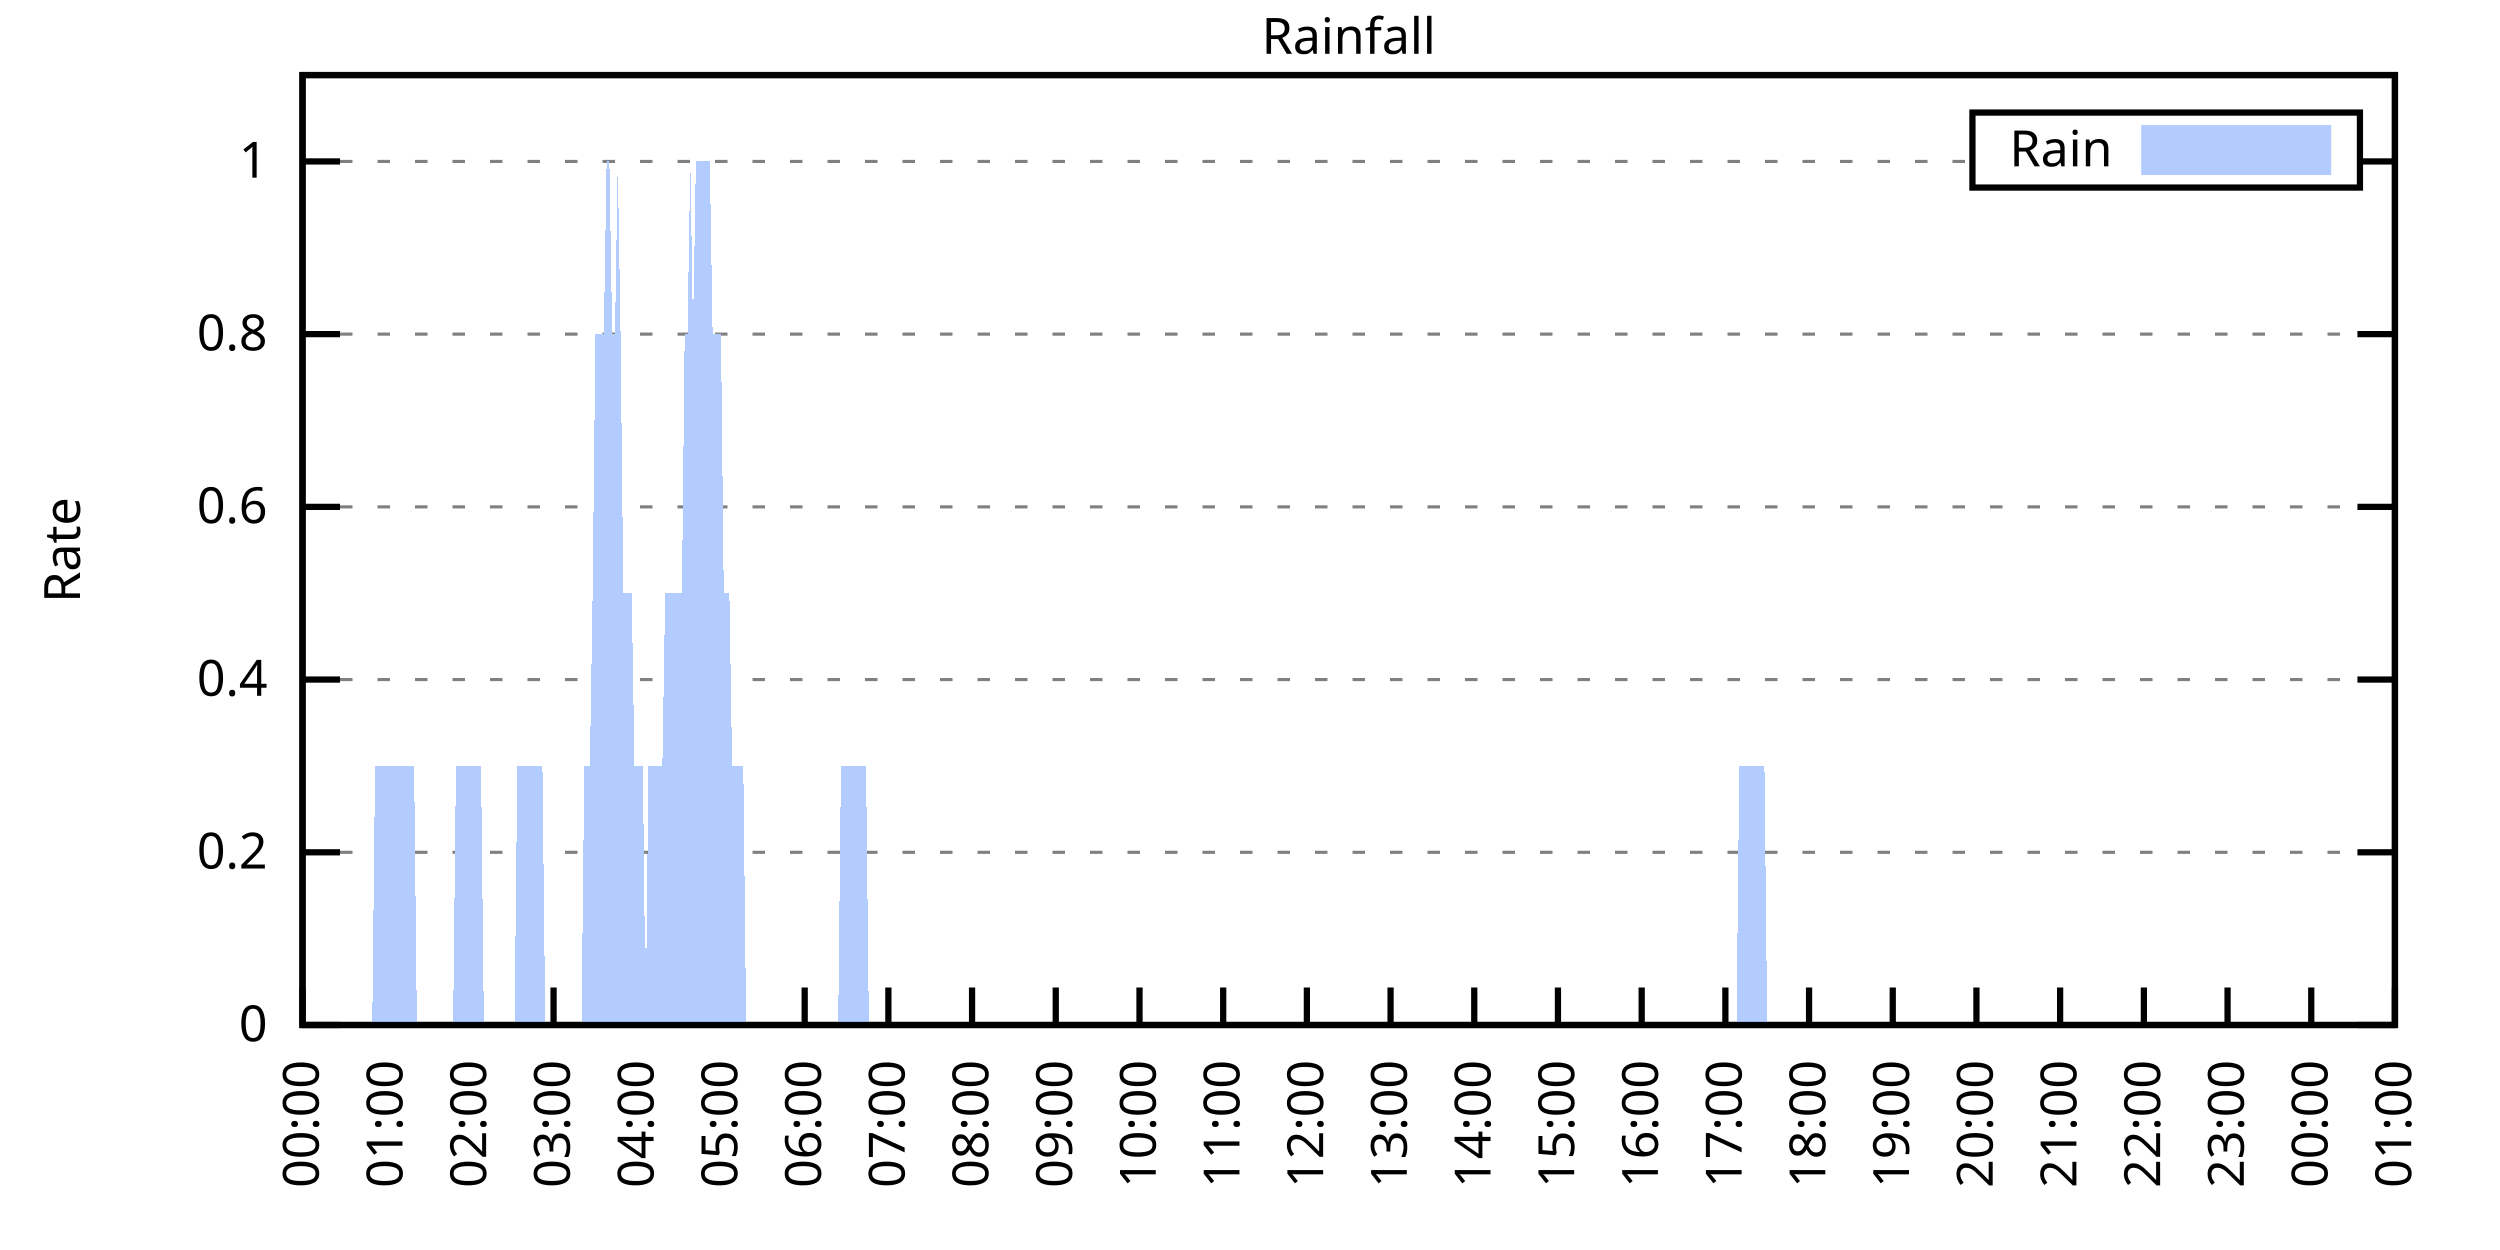
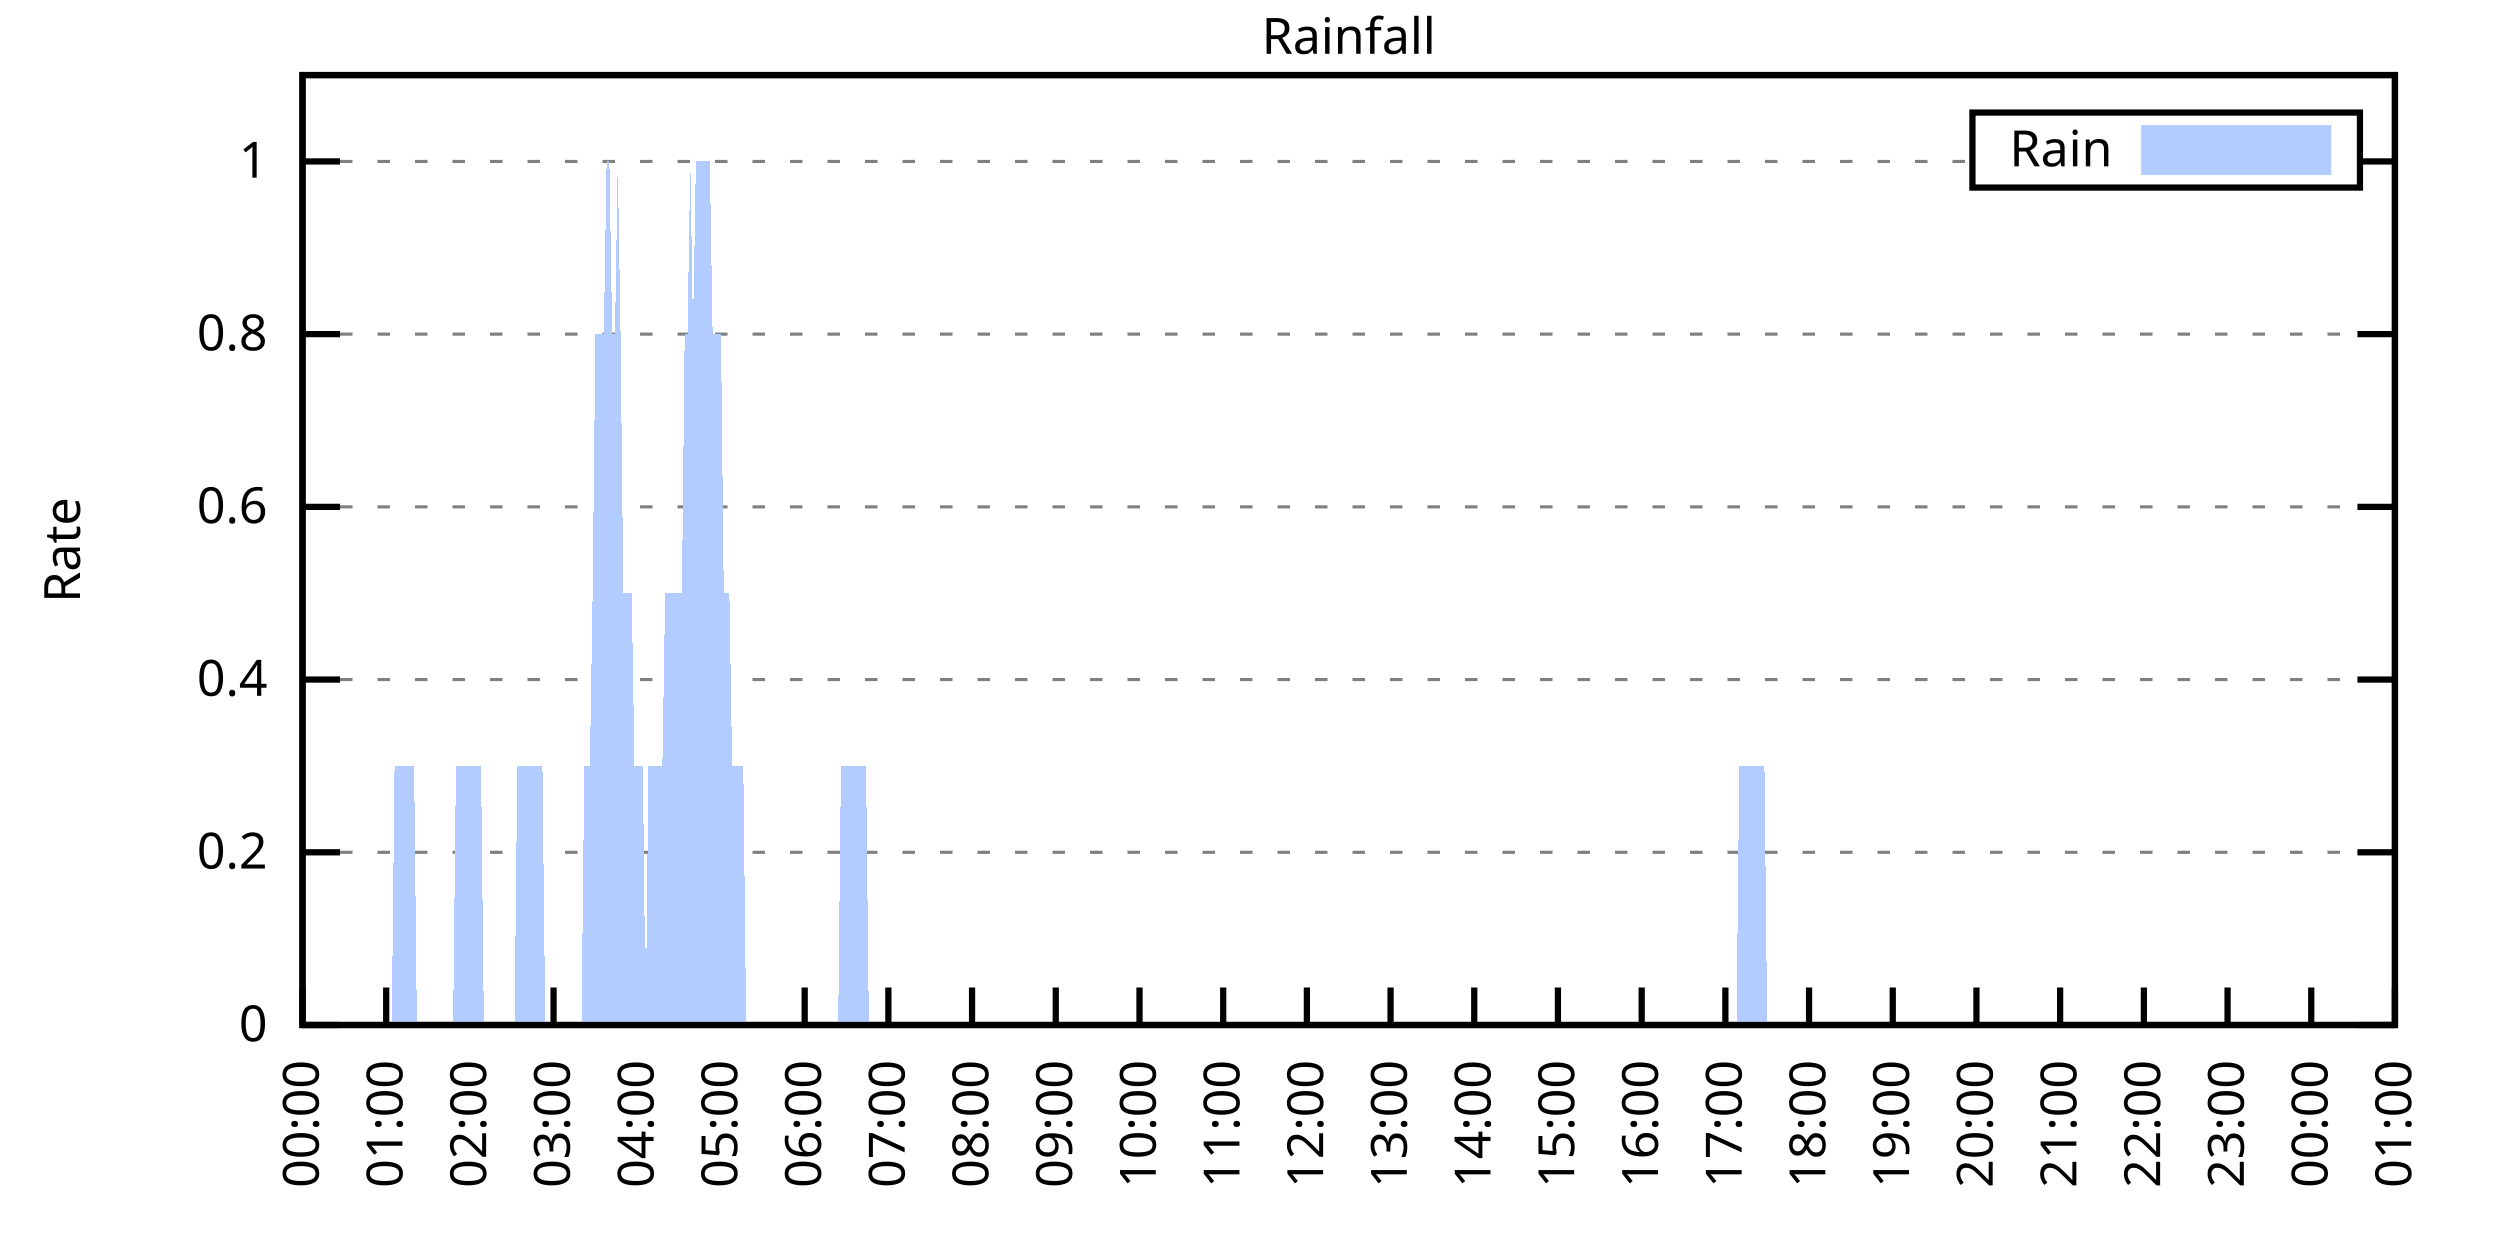
<svg xmlns="http://www.w3.org/2000/svg" xmlns:xlink="http://www.w3.org/1999/xlink" width="400" height="200" viewBox="0 0 400 200">
  <g id="gnuplot_canvas">
    <rect x="0" y="0" width="400" height="200" fill="none" />
    <defs>
      <circle id="gpDot" r="0.5" stroke-width="0.5" stroke="currentColor" />
      <path id="gpPt0" stroke-width="0.333" stroke="currentColor" d="M-1,0 h2 M0,-1 v2" />
      <path id="gpPt1" stroke-width="0.333" stroke="currentColor" d="M-1,-1 L1,1 M1,-1 L-1,1" />
      <path id="gpPt2" stroke-width="0.333" stroke="currentColor" d="M-1,0 L1,0 M0,-1 L0,1 M-1,-1 L1,1 M-1,1 L1,-1" />
      <rect id="gpPt3" stroke-width="0.333" stroke="currentColor" x="-1" y="-1" width="2" height="2" />
      <rect id="gpPt4" stroke-width="0.333" stroke="currentColor" fill="currentColor" x="-1" y="-1" width="2" height="2" />
      <circle id="gpPt5" stroke-width="0.333" stroke="currentColor" cx="0" cy="0" r="1" />
      <use xlink:href="#gpPt5" id="gpPt6" fill="currentColor" stroke="none" />
      <path id="gpPt7" stroke-width="0.333" stroke="currentColor" d="M0,-1.33 L-1.33,0.67 L1.33,0.67 z" />
      <use xlink:href="#gpPt7" id="gpPt8" fill="currentColor" stroke="none" />
      <use xlink:href="#gpPt7" id="gpPt9" stroke="currentColor" transform="rotate(180)" />
      <use xlink:href="#gpPt9" id="gpPt10" fill="currentColor" stroke="none" />
      <use xlink:href="#gpPt3" id="gpPt11" stroke="currentColor" transform="rotate(45)" />
      <use xlink:href="#gpPt11" id="gpPt12" fill="currentColor" stroke="none" />
      <path id="gpPt13" stroke-width="0.333" stroke="currentColor" d="M0,1.330 L1.265,0.411 L0.782,-1.067 L-0.782,-1.076 L-1.265,0.411 z" />
      <use xlink:href="#gpPt13" id="gpPt14" fill="currentColor" stroke="none" />
      <filter id="textbox" filterUnits="objectBoundingBox" x="0" y="0" height="1" width="1">
        <feFlood flood-color="white" flood-opacity="1" result="bgnd" />
        <feComposite in="SourceGraphic" in2="bgnd" operator="atop" />
      </filter>
      <filter id="greybox" filterUnits="objectBoundingBox" x="0" y="0" height="1" width="1">
        <feFlood flood-color="lightgrey" flood-opacity="1" result="grey" />
        <feComposite in="SourceGraphic" in2="grey" operator="atop" />
      </filter>
    </defs>
    <g fill="none" color="white" stroke="currentColor" stroke-width="1.00" stroke-linecap="butt" stroke-linejoin="miter">
</g>
    <g fill="none" color="black" stroke="currentColor" stroke-width="1.00" stroke-linecap="butt" stroke-linejoin="miter">
      <g stroke="none" shape-rendering="crispEdges">
        <polygon fill="rgb(255, 255, 255)" points="48.40,164.00 383.18,164.00 383.18,12.02 48.40,12.02 " />
      </g>
    </g>
    <g fill="none" color="black" stroke="currentColor" stroke-width="1.00" stroke-linecap="butt" stroke-linejoin="miter">
</g>
    <g fill="none" color="black" stroke="black" stroke-width="0.50" stroke-linecap="butt" stroke-linejoin="miter">
</g>
    <g fill="none" color="gray" stroke="currentColor" stroke-width="0.50" stroke-linecap="butt" stroke-linejoin="miter">
      <path stroke="gray" stroke-dasharray="2,4" class="gridline" d="M48.40,164.00 L383.19,164.00  " />
    </g>
    <g fill="none" color="gray" stroke="gray" stroke-width="1.00" stroke-linecap="butt" stroke-linejoin="miter">
</g>
    <g fill="none" color="black" stroke="currentColor" stroke-width="1.00" stroke-linecap="butt" stroke-linejoin="miter">
      <path stroke="black" d="M48.40,164.00 L54.40,164.00 M383.19,164.00 L377.19,164.00  " />
      <g transform="translate(42.80,166.60)" stroke="none" fill="black" font-family="Sans" font-size="8.00" text-anchor="end">
        <text>
          <tspan font-family="Sans"> 0</tspan>
        </text>
      </g>
    </g>
    <g fill="none" color="black" stroke="currentColor" stroke-width="1.00" stroke-linecap="butt" stroke-linejoin="miter">
</g>
    <g fill="none" color="black" stroke="black" stroke-width="0.50" stroke-linecap="butt" stroke-linejoin="miter">
</g>
    <g fill="none" color="gray" stroke="currentColor" stroke-width="0.50" stroke-linecap="butt" stroke-linejoin="miter">
      <path stroke="gray" stroke-dasharray="2,4" class="gridline" d="M48.40,136.37 L383.19,136.37  " />
    </g>
    <g fill="none" color="gray" stroke="gray" stroke-width="1.00" stroke-linecap="butt" stroke-linejoin="miter">
</g>
    <g fill="none" color="black" stroke="currentColor" stroke-width="1.00" stroke-linecap="butt" stroke-linejoin="miter">
      <path stroke="black" d="M48.40,136.37 L54.40,136.37 M383.19,136.37 L377.19,136.37  " />
      <g transform="translate(42.80,138.97)" stroke="none" fill="black" font-family="Sans" font-size="8.00" text-anchor="end">
        <text>
          <tspan font-family="Sans"> 0.2</tspan>
        </text>
      </g>
    </g>
    <g fill="none" color="black" stroke="currentColor" stroke-width="1.00" stroke-linecap="butt" stroke-linejoin="miter">
</g>
    <g fill="none" color="black" stroke="black" stroke-width="0.50" stroke-linecap="butt" stroke-linejoin="miter">
</g>
    <g fill="none" color="gray" stroke="currentColor" stroke-width="0.50" stroke-linecap="butt" stroke-linejoin="miter">
      <path stroke="gray" stroke-dasharray="2,4" class="gridline" d="M48.40,108.73 L383.19,108.73  " />
    </g>
    <g fill="none" color="gray" stroke="gray" stroke-width="1.00" stroke-linecap="butt" stroke-linejoin="miter">
</g>
    <g fill="none" color="black" stroke="currentColor" stroke-width="1.00" stroke-linecap="butt" stroke-linejoin="miter">
      <path stroke="black" d="M48.40,108.73 L54.40,108.73 M383.19,108.73 L377.19,108.73  " />
      <g transform="translate(42.80,111.33)" stroke="none" fill="black" font-family="Sans" font-size="8.00" text-anchor="end">
        <text>
          <tspan font-family="Sans"> 0.4</tspan>
        </text>
      </g>
    </g>
    <g fill="none" color="black" stroke="currentColor" stroke-width="1.00" stroke-linecap="butt" stroke-linejoin="miter">
</g>
    <g fill="none" color="black" stroke="black" stroke-width="0.50" stroke-linecap="butt" stroke-linejoin="miter">
</g>
    <g fill="none" color="gray" stroke="currentColor" stroke-width="0.50" stroke-linecap="butt" stroke-linejoin="miter">
      <path stroke="gray" stroke-dasharray="2,4" class="gridline" d="M48.40,81.10 L383.19,81.10  " />
    </g>
    <g fill="none" color="gray" stroke="gray" stroke-width="1.00" stroke-linecap="butt" stroke-linejoin="miter">
</g>
    <g fill="none" color="black" stroke="currentColor" stroke-width="1.00" stroke-linecap="butt" stroke-linejoin="miter">
      <path stroke="black" d="M48.40,81.10 L54.40,81.10 M383.19,81.10 L377.19,81.10  " />
      <g transform="translate(42.80,83.70)" stroke="none" fill="black" font-family="Sans" font-size="8.00" text-anchor="end">
        <text>
          <tspan font-family="Sans"> 0.6</tspan>
        </text>
      </g>
    </g>
    <g fill="none" color="black" stroke="currentColor" stroke-width="1.00" stroke-linecap="butt" stroke-linejoin="miter">
</g>
    <g fill="none" color="black" stroke="black" stroke-width="0.50" stroke-linecap="butt" stroke-linejoin="miter">
</g>
    <g fill="none" color="gray" stroke="currentColor" stroke-width="0.50" stroke-linecap="butt" stroke-linejoin="miter">
      <path stroke="gray" stroke-dasharray="2,4" class="gridline" d="M48.40,53.46 L383.19,53.46  " />
    </g>
    <g fill="none" color="gray" stroke="gray" stroke-width="1.00" stroke-linecap="butt" stroke-linejoin="miter">
</g>
    <g fill="none" color="black" stroke="currentColor" stroke-width="1.00" stroke-linecap="butt" stroke-linejoin="miter">
      <path stroke="black" d="M48.40,53.46 L54.40,53.46 M383.19,53.46 L377.19,53.46  " />
      <g transform="translate(42.80,56.06)" stroke="none" fill="black" font-family="Sans" font-size="8.00" text-anchor="end">
        <text>
          <tspan font-family="Sans"> 0.8</tspan>
        </text>
      </g>
    </g>
    <g fill="none" color="black" stroke="currentColor" stroke-width="1.00" stroke-linecap="butt" stroke-linejoin="miter">
</g>
    <g fill="none" color="black" stroke="black" stroke-width="0.50" stroke-linecap="butt" stroke-linejoin="miter">
</g>
    <g fill="none" color="gray" stroke="currentColor" stroke-width="0.50" stroke-linecap="butt" stroke-linejoin="miter">
      <path stroke="gray" stroke-dasharray="2,4" class="gridline" d="M48.40,25.83 L315.59,25.83 M377.59,25.83 L383.19,25.83  " />
    </g>
    <g fill="none" color="gray" stroke="gray" stroke-width="1.00" stroke-linecap="butt" stroke-linejoin="miter">
</g>
    <g fill="none" color="black" stroke="currentColor" stroke-width="1.00" stroke-linecap="butt" stroke-linejoin="miter">
      <path stroke="black" d="M48.40,25.83 L54.40,25.83 M383.19,25.83 L377.19,25.83  " />
      <g transform="translate(42.80,28.43)" stroke="none" fill="black" font-family="Sans" font-size="8.00" text-anchor="end">
        <text>
          <tspan font-family="Sans"> 1</tspan>
        </text>
      </g>
    </g>
    <g fill="none" color="black" stroke="currentColor" stroke-width="1.00" stroke-linecap="butt" stroke-linejoin="miter">
      <path stroke="black" d="M48.40,164.00 L48.40,158.00  " />
      <g transform="translate(51.00,169.60) rotate(270.00)" stroke="none" fill="black" font-family="Sans" font-size="8.00" text-anchor="end">
        <text>
          <tspan font-family="Sans">00:00</tspan>
        </text>
      </g>
    </g>
    <g fill="none" color="black" stroke="currentColor" stroke-width="1.00" stroke-linecap="butt" stroke-linejoin="miter">
      <path stroke="black" d="M61.79,164.00 L61.79,158.00  " />
      <g transform="translate(64.39,169.60) rotate(270.00)" stroke="none" fill="black" font-family="Sans" font-size="8.00" text-anchor="end">
        <text>
          <tspan font-family="Sans">01:00</tspan>
        </text>
      </g>
    </g>
    <g fill="none" color="black" stroke="currentColor" stroke-width="1.00" stroke-linecap="butt" stroke-linejoin="miter">
      <path stroke="black" d="M75.18,164.00 L75.18,158.00  " />
      <g transform="translate(77.78,169.60) rotate(270.00)" stroke="none" fill="black" font-family="Sans" font-size="8.00" text-anchor="end">
        <text>
          <tspan font-family="Sans">02:00</tspan>
        </text>
      </g>
    </g>
    <g fill="none" color="black" stroke="currentColor" stroke-width="1.00" stroke-linecap="butt" stroke-linejoin="miter">
      <path stroke="black" d="M88.57,164.00 L88.57,158.00  " />
      <g transform="translate(91.17,169.60) rotate(270.00)" stroke="none" fill="black" font-family="Sans" font-size="8.00" text-anchor="end">
        <text>
          <tspan font-family="Sans">03:00</tspan>
        </text>
      </g>
    </g>
    <g fill="none" color="black" stroke="currentColor" stroke-width="1.00" stroke-linecap="butt" stroke-linejoin="miter">
      <path stroke="black" d="M101.97,164.00 L101.97,158.00  " />
      <g transform="translate(104.57,169.60) rotate(270.00)" stroke="none" fill="black" font-family="Sans" font-size="8.00" text-anchor="end">
        <text>
          <tspan font-family="Sans">04:00</tspan>
        </text>
      </g>
    </g>
    <g fill="none" color="black" stroke="currentColor" stroke-width="1.00" stroke-linecap="butt" stroke-linejoin="miter">
      <path stroke="black" d="M115.36,164.00 L115.36,158.00  " />
      <g transform="translate(117.96,169.60) rotate(270.00)" stroke="none" fill="black" font-family="Sans" font-size="8.00" text-anchor="end">
        <text>
          <tspan font-family="Sans">05:00</tspan>
        </text>
      </g>
    </g>
    <g fill="none" color="black" stroke="currentColor" stroke-width="1.00" stroke-linecap="butt" stroke-linejoin="miter">
      <path stroke="black" d="M128.75,164.00 L128.75,158.00  " />
      <g transform="translate(131.35,169.60) rotate(270.00)" stroke="none" fill="black" font-family="Sans" font-size="8.00" text-anchor="end">
        <text>
          <tspan font-family="Sans">06:00</tspan>
        </text>
      </g>
    </g>
    <g fill="none" color="black" stroke="currentColor" stroke-width="1.00" stroke-linecap="butt" stroke-linejoin="miter">
      <path stroke="black" d="M142.14,164.00 L142.14,158.00  " />
      <g transform="translate(144.74,169.60) rotate(270.00)" stroke="none" fill="black" font-family="Sans" font-size="8.00" text-anchor="end">
        <text>
          <tspan font-family="Sans">07:00</tspan>
        </text>
      </g>
    </g>
    <g fill="none" color="black" stroke="currentColor" stroke-width="1.00" stroke-linecap="butt" stroke-linejoin="miter">
      <path stroke="black" d="M155.53,164.00 L155.53,158.00  " />
      <g transform="translate(158.13,169.60) rotate(270.00)" stroke="none" fill="black" font-family="Sans" font-size="8.00" text-anchor="end">
        <text>
          <tspan font-family="Sans">08:00</tspan>
        </text>
      </g>
    </g>
    <g fill="none" color="black" stroke="currentColor" stroke-width="1.00" stroke-linecap="butt" stroke-linejoin="miter">
      <path stroke="black" d="M168.92,164.00 L168.92,158.00  " />
      <g transform="translate(171.52,169.60) rotate(270.00)" stroke="none" fill="black" font-family="Sans" font-size="8.00" text-anchor="end">
        <text>
          <tspan font-family="Sans">09:00</tspan>
        </text>
      </g>
    </g>
    <g fill="none" color="black" stroke="currentColor" stroke-width="1.00" stroke-linecap="butt" stroke-linejoin="miter">
      <path stroke="black" d="M182.32,164.00 L182.32,158.00  " />
      <g transform="translate(184.92,169.60) rotate(270.00)" stroke="none" fill="black" font-family="Sans" font-size="8.00" text-anchor="end">
        <text>
          <tspan font-family="Sans">10:00</tspan>
        </text>
      </g>
    </g>
    <g fill="none" color="black" stroke="currentColor" stroke-width="1.00" stroke-linecap="butt" stroke-linejoin="miter">
      <path stroke="black" d="M195.71,164.00 L195.71,158.00  " />
      <g transform="translate(198.31,169.60) rotate(270.00)" stroke="none" fill="black" font-family="Sans" font-size="8.00" text-anchor="end">
        <text>
          <tspan font-family="Sans">11:00</tspan>
        </text>
      </g>
    </g>
    <g fill="none" color="black" stroke="currentColor" stroke-width="1.00" stroke-linecap="butt" stroke-linejoin="miter">
      <path stroke="black" d="M209.10,164.00 L209.10,158.00  " />
      <g transform="translate(211.70,169.60) rotate(270.00)" stroke="none" fill="black" font-family="Sans" font-size="8.00" text-anchor="end">
        <text>
          <tspan font-family="Sans">12:00</tspan>
        </text>
      </g>
    </g>
    <g fill="none" color="black" stroke="currentColor" stroke-width="1.00" stroke-linecap="butt" stroke-linejoin="miter">
      <path stroke="black" d="M222.49,164.00 L222.49,158.00  " />
      <g transform="translate(225.09,169.60) rotate(270.00)" stroke="none" fill="black" font-family="Sans" font-size="8.00" text-anchor="end">
        <text>
          <tspan font-family="Sans">13:00</tspan>
        </text>
      </g>
    </g>
    <g fill="none" color="black" stroke="currentColor" stroke-width="1.00" stroke-linecap="butt" stroke-linejoin="miter">
      <path stroke="black" d="M235.88,164.00 L235.88,158.00  " />
      <g transform="translate(238.48,169.60) rotate(270.00)" stroke="none" fill="black" font-family="Sans" font-size="8.00" text-anchor="end">
        <text>
          <tspan font-family="Sans">14:00</tspan>
        </text>
      </g>
    </g>
    <g fill="none" color="black" stroke="currentColor" stroke-width="1.00" stroke-linecap="butt" stroke-linejoin="miter">
      <path stroke="black" d="M249.27,164.00 L249.27,158.00  " />
      <g transform="translate(251.87,169.60) rotate(270.00)" stroke="none" fill="black" font-family="Sans" font-size="8.00" text-anchor="end">
        <text>
          <tspan font-family="Sans">15:00</tspan>
        </text>
      </g>
    </g>
    <g fill="none" color="black" stroke="currentColor" stroke-width="1.00" stroke-linecap="butt" stroke-linejoin="miter">
      <path stroke="black" d="M262.67,164.00 L262.67,158.00  " />
      <g transform="translate(265.27,169.60) rotate(270.00)" stroke="none" fill="black" font-family="Sans" font-size="8.00" text-anchor="end">
        <text>
          <tspan font-family="Sans">16:00</tspan>
        </text>
      </g>
    </g>
    <g fill="none" color="black" stroke="currentColor" stroke-width="1.00" stroke-linecap="butt" stroke-linejoin="miter">
      <path stroke="black" d="M276.06,164.00 L276.06,158.00  " />
      <g transform="translate(278.66,169.60) rotate(270.00)" stroke="none" fill="black" font-family="Sans" font-size="8.00" text-anchor="end">
        <text>
          <tspan font-family="Sans">17:00</tspan>
        </text>
      </g>
    </g>
    <g fill="none" color="black" stroke="currentColor" stroke-width="1.00" stroke-linecap="butt" stroke-linejoin="miter">
      <path stroke="black" d="M289.45,164.00 L289.45,158.00  " />
      <g transform="translate(292.05,169.60) rotate(270.00)" stroke="none" fill="black" font-family="Sans" font-size="8.00" text-anchor="end">
        <text>
          <tspan font-family="Sans">18:00</tspan>
        </text>
      </g>
    </g>
    <g fill="none" color="black" stroke="currentColor" stroke-width="1.00" stroke-linecap="butt" stroke-linejoin="miter">
      <path stroke="black" d="M302.84,164.00 L302.84,158.00  " />
      <g transform="translate(305.44,169.60) rotate(270.00)" stroke="none" fill="black" font-family="Sans" font-size="8.00" text-anchor="end">
        <text>
          <tspan font-family="Sans">19:00</tspan>
        </text>
      </g>
    </g>
    <g fill="none" color="black" stroke="currentColor" stroke-width="1.00" stroke-linecap="butt" stroke-linejoin="miter">
      <path stroke="black" d="M316.23,164.00 L316.23,158.00  " />
      <g transform="translate(318.83,169.60) rotate(270.00)" stroke="none" fill="black" font-family="Sans" font-size="8.00" text-anchor="end">
        <text>
          <tspan font-family="Sans">20:00</tspan>
        </text>
      </g>
    </g>
    <g fill="none" color="black" stroke="currentColor" stroke-width="1.00" stroke-linecap="butt" stroke-linejoin="miter">
      <path stroke="black" d="M329.62,164.00 L329.62,158.00  " />
      <g transform="translate(332.22,169.60) rotate(270.00)" stroke="none" fill="black" font-family="Sans" font-size="8.00" text-anchor="end">
        <text>
          <tspan font-family="Sans">21:00</tspan>
        </text>
      </g>
    </g>
    <g fill="none" color="black" stroke="currentColor" stroke-width="1.00" stroke-linecap="butt" stroke-linejoin="miter">
      <path stroke="black" d="M343.02,164.00 L343.02,158.00  " />
      <g transform="translate(345.62,169.60) rotate(270.00)" stroke="none" fill="black" font-family="Sans" font-size="8.00" text-anchor="end">
        <text>
          <tspan font-family="Sans">22:00</tspan>
        </text>
      </g>
    </g>
    <g fill="none" color="black" stroke="currentColor" stroke-width="1.00" stroke-linecap="butt" stroke-linejoin="miter">
      <path stroke="black" d="M356.41,164.00 L356.41,158.00  " />
      <g transform="translate(359.01,169.60) rotate(270.00)" stroke="none" fill="black" font-family="Sans" font-size="8.00" text-anchor="end">
        <text>
          <tspan font-family="Sans">23:00</tspan>
        </text>
      </g>
    </g>
    <g fill="none" color="black" stroke="currentColor" stroke-width="1.00" stroke-linecap="butt" stroke-linejoin="miter">
      <path stroke="black" d="M369.80,164.00 L369.80,158.00  " />
      <g transform="translate(372.40,169.60) rotate(270.00)" stroke="none" fill="black" font-family="Sans" font-size="8.00" text-anchor="end">
        <text>
          <tspan font-family="Sans">00:00</tspan>
        </text>
      </g>
    </g>
    <g fill="none" color="black" stroke="currentColor" stroke-width="1.00" stroke-linecap="butt" stroke-linejoin="miter">
      <path stroke="black" d="M383.19,164.00 L383.19,158.00  " />
      <g transform="translate(385.79,169.60) rotate(270.00)" stroke="none" fill="black" font-family="Sans" font-size="8.00" text-anchor="end">
        <text>
          <tspan font-family="Sans">01:00</tspan>
        </text>
      </g>
    </g>
    <g fill="none" color="black" stroke="currentColor" stroke-width="1.00" stroke-linecap="butt" stroke-linejoin="miter">
</g>
    <g fill="none" color="black" stroke="currentColor" stroke-width="1.00" stroke-linecap="butt" stroke-linejoin="miter">
      <path stroke="black" d="M48.40,12.01 L48.40,164.00 L383.19,164.00 L383.19,12.01 L48.40,12.01 Z  " />
    </g>
    <g fill="none" color="black" stroke="currentColor" stroke-width="1.00" stroke-linecap="butt" stroke-linejoin="miter">
</g>
    <g fill="none" color="black" stroke="currentColor" stroke-width="1.00" stroke-linecap="butt" stroke-linejoin="miter">
      <path stroke="black" d="M315.59,30.01 L315.59,18.01 L377.59,18.01 L377.59,30.01 L315.59,30.01 Z  " />
    </g>
    <g id="Rainfall_plot_1">
      <g fill="none" color="white" stroke="black" stroke-width="2.00" stroke-linecap="butt" stroke-linejoin="miter">
</g>
      <g fill="none" color="black" stroke="currentColor" stroke-width="2.00" stroke-linecap="butt" stroke-linejoin="miter">
        <g transform="translate(337.99,26.61)" stroke="none" fill="black" font-family="Sans" font-size="8.00" text-anchor="end">
          <text>
            <tspan font-family="Sans">Rain</tspan>
          </text>
        </g>
      </g>
      <g fill="none" color="black" stroke="currentColor" stroke-width="2.00" stroke-linecap="butt" stroke-linejoin="miter">
        <g stroke="none" shape-rendering="crispEdges">
          <polygon fill="rgb(178, 204, 255)" points="343.59,27.01 371.99,27.01 371.99,21.01 343.59,21.01 " />
        </g>
        <path stroke="rgb(178, 204, 255)" d="M343.59,27.01 L371.99,27.01 L371.99,21.01 L343.59,21.01 L343.59,27.01 Z  " />
      </g>
      <g fill="none" color="black" stroke="currentColor" stroke-width="2.00" stroke-linecap="butt" stroke-linejoin="miter">
        <g stroke="none" shape-rendering="crispEdges">
-           <polygon fill="rgb(178, 204, 255)" points="55.54,164.00 55.99,164.00 56.43,164.00 56.88,164.00 57.33,164.00 57.77,164.00 58.22,164.00 58.67,164.00 59.11,164.00 59.56,164.00 60.01,122.55 60.45,122.55 60.90,122.55 61.35,122.55 61.79,122.55 62.24,122.55 62.68,122.55 63.13,122.55 63.58,122.55 64.02,122.55 64.47,122.55 64.92,122.55 65.36,122.55 65.81,122.55 66.26,122.55 66.70,164.00 67.15,164.00 67.59,164.00 68.04,164.00 68.49,164.00 68.93,164.00 69.38,164.00 69.83,164.00 70.27,164.00 70.72,164.00 71.17,164.00 71.61,164.00 72.06,164.00 72.50,164.00 72.95,122.55 73.40,122.55 73.84,122.55 74.29,122.55 74.74,122.55 75.18,122.55 75.63,122.55 76.08,122.55 76.52,122.55 76.97,122.55 77.42,164.00 77.86,164.00 78.31,164.00 78.75,164.00 79.20,164.00 79.65,164.00 80.09,164.00 80.54,164.00 80.99,164.00 81.43,164.00 81.88,164.00 82.33,164.00 82.77,122.55 83.22,122.55 83.66,122.55 84.11,122.55 84.56,122.55 85.00,122.55 85.45,122.55 85.90,122.55 86.34,122.55 86.79,122.55 87.24,164.00 87.68,164.00 88.13,164.00 88.57,164.00 89.02,164.00 89.47,164.00 89.91,164.00 90.36,164.00 90.81,164.00 91.25,164.00 91.70,164.00 92.15,164.00 92.59,164.00 93.04,164.00 93.49,122.55 93.93,122.55 94.38,122.55 94.82,94.91 95.27,53.46 95.72,53.46 96.16,53.46 96.61,53.46 97.06,25.83 97.50,25.83 97.95,53.46 98.40,53.46 98.84,25.83 99.29,53.46 99.73,94.91 100.18,94.91 100.63,94.91 101.07,94.91 101.52,122.55 101.97,122.55 102.41,122.55 102.86,122.55 103.31,164.00 103.75,122.55 104.20,122.55 104.64,122.55 105.09,122.55 105.54,122.55 105.98,122.55 106.43,94.91 106.88,94.91 107.32,94.91 107.77,94.91 108.22,94.91 108.66,94.91 109.11,94.91 109.55,53.46 110.00,53.46 110.45,25.83 110.89,53.46 111.34,25.83 111.79,25.83 112.23,25.83 112.68,25.83 113.13,25.83 113.57,25.83 114.02,53.46 114.47,53.46 114.91,53.46 115.36,53.46 115.80,94.91 116.25,94.91 116.70,94.91 117.14,122.55 117.59,122.55 118.04,122.55 118.48,122.55 118.93,122.55 119.38,164.00 119.82,164.00 120.27,164.00 120.71,164.00 121.16,164.00 121.61,164.00 122.05,164.00 122.50,164.00 122.95,164.00 123.39,164.00 123.84,164.00 124.29,164.00 124.73,164.00 125.18,164.00 125.62,164.00 126.07,164.00 126.52,164.00 126.96,164.00 127.41,164.00 127.86,164.00 128.30,164.00 128.75,164.00 129.20,164.00 129.64,164.00 130.09,164.00 130.54,164.00 130.98,164.00 131.43,164.00 131.87,164.00 132.32,164.00 132.77,164.00 133.21,164.00 133.66,164.00 134.11,164.00 134.55,122.55 135.00,122.55 135.45,122.55 135.89,122.55 136.34,122.55 136.78,122.55 137.23,122.55 137.68,122.55 138.12,122.55 138.57,122.55 139.02,164.00 139.46,164.00 139.91,164.00 140.36,164.00 140.80,164.00 141.25,164.00 141.69,164.00 142.14,164.00 142.59,164.00 143.03,164.00 143.48,164.00 143.93,164.00 144.37,164.00 144.82,164.00 145.27,164.00 145.71,164.00 146.16,164.00 146.61,164.00 147.05,164.00 147.50,164.00 147.94,164.00 148.39,164.00 148.84,164.00 149.28,164.00 149.73,164.00 150.18,164.00 150.62,164.00 151.07,164.00 151.52,164.00 151.96,164.00 152.41,164.00 152.85,164.00 153.30,164.00 153.75,164.00 154.19,164.00 154.64,164.00 155.09,164.00 155.53,164.00 155.98,164.00 156.43,164.00 156.87,164.00 157.32,164.00 157.76,164.00 158.21,164.00 158.66,164.00 159.10,164.00 159.55,164.00 160.00,164.00 160.44,164.00 160.89,164.00 161.34,164.00 161.78,164.00 162.23,164.00 162.67,164.00 163.12,164.00 163.57,164.00 164.01,164.00 164.46,164.00 164.91,164.00 165.35,164.00 165.80,164.00 166.25,164.00 166.69,164.00 167.14,164.00 167.59,164.00 168.03,164.00 168.48,164.00 168.92,164.00 169.37,164.00 169.82,164.00 170.26,164.00 170.71,164.00 171.16,164.00 171.60,164.00 172.05,164.00 172.50,164.00 172.94,164.00 173.39,164.00 173.83,164.00 174.28,164.00 174.73,164.00 175.17,164.00 175.62,164.00 176.07,164.00 176.51,164.00 176.96,164.00 177.41,164.00 177.85,164.00 178.30,164.00 178.74,164.00 179.19,164.00 179.64,164.00 180.08,164.00 180.53,164.00 180.98,164.00 181.42,164.00 181.87,164.00 182.32,164.00 182.76,164.00 183.21,164.00 183.66,164.00 184.10,164.00 184.55,164.00 184.99,164.00 185.44,164.00 185.89,164.00 186.33,164.00 186.78,164.00 187.23,164.00 187.67,164.00 188.12,164.00 188.57,164.00 189.01,164.00 189.46,164.00 189.90,164.00 190.35,164.00 190.80,164.00 191.24,164.00 191.69,164.00 192.14,164.00 192.58,164.00 193.03,164.00 193.48,164.00 193.92,164.00 194.37,164.00 194.81,164.00 195.26,164.00 195.71,164.00 196.15,164.00 196.60,164.00 197.05,164.00 197.49,164.00 197.94,164.00 198.39,164.00 198.83,164.00 199.28,164.00 199.73,164.00 200.17,164.00 200.62,164.00 201.06,164.00 201.51,164.00 201.96,164.00 202.40,164.00 202.85,164.00 203.30,164.00 203.74,164.00 204.19,164.00 204.64,164.00 205.08,164.00 205.53,164.00 205.97,164.00 206.42,164.00 206.87,164.00 207.31,164.00 207.76,164.00 208.21,164.00 208.65,164.00 209.10,164.00 209.55,164.00 209.99,164.00 210.44,164.00 210.88,164.00 211.33,164.00 211.78,164.00 212.22,164.00 212.67,164.00 213.12,164.00 213.56,164.00 214.01,164.00 214.46,164.00 214.90,164.00 215.35,164.00 215.80,164.00 216.24,164.00 216.69,164.00 217.13,164.00 217.58,164.00 218.03,164.00 218.47,164.00 218.92,164.00 219.37,164.00 219.81,164.00 220.26,164.00 220.71,164.00 221.15,164.00 221.60,164.00 222.04,164.00 222.49,164.00 222.94,164.00 223.38,164.00 223.83,164.00 224.28,164.00 224.72,164.00 225.17,164.00 225.62,164.00 226.06,164.00 226.51,164.00 226.95,164.00 227.40,164.00 227.85,164.00 228.29,164.00 228.74,164.00 229.19,164.00 229.63,164.00 230.08,164.00 230.53,164.00 230.97,164.00 231.42,164.00 231.86,164.00 232.31,164.00 232.76,164.00 233.20,164.00 233.65,164.00 234.10,164.00 234.54,164.00 234.99,164.00 235.44,164.00 235.88,164.00 236.33,164.00 236.78,164.00 237.22,164.00 237.67,164.00 238.11,164.00 238.56,164.00 239.01,164.00 239.45,164.00 239.90,164.00 240.35,164.00 240.79,164.00 241.24,164.00 241.69,164.00 242.13,164.00 242.58,164.00 243.02,164.00 243.47,164.00 243.92,164.00 244.36,164.00 244.81,164.00 245.26,164.00 245.70,164.00 246.15,164.00 246.60,164.00 247.04,164.00 247.49,164.00 247.93,164.00 248.38,164.00 248.83,164.00 249.27,164.00 249.72,164.00 250.17,164.00 250.61,164.00 251.06,164.00 251.51,164.00 251.95,164.00 252.40,164.00 252.85,164.00 253.29,164.00 253.74,164.00 254.18,164.00 254.63,164.00 255.08,164.00 255.52,164.00 255.97,164.00 256.42,164.00 256.86,164.00 257.31,164.00 257.76,164.00 258.20,164.00 258.65,164.00 259.09,164.00 259.54,164.00 259.99,164.00 260.43,164.00 260.88,164.00 261.33,164.00 261.77,164.00 262.22,164.00 262.67,164.00 263.11,164.00 263.56,164.00 264.00,164.00 264.45,164.00 264.90,164.00 265.34,164.00 265.79,164.00 266.24,164.00 266.68,164.00 267.13,164.00 267.58,164.00 268.02,164.00 268.47,164.00 268.92,164.00 269.36,164.00 269.81,164.00 270.25,164.00 270.70,164.00 271.15,164.00 271.59,164.00 272.04,164.00 272.49,164.00 272.93,164.00 273.38,164.00 273.83,164.00 274.27,164.00 274.72,164.00 275.16,164.00 275.61,164.00 276.06,164.00 276.50,164.00 276.95,164.00 277.40,164.00 277.84,164.00 278.29,122.55 278.74,122.55 279.18,122.55 279.63,122.55 280.07,122.55 280.52,122.55 280.97,122.55 281.41,122.55 281.86,122.55 282.31,122.55 282.75,164.00 283.20,164.00 283.65,164.00 284.09,164.00 284.54,164.00 284.98,164.00 285.43,164.00 285.88,164.00 286.32,164.00 286.77,164.00 287.22,164.00 287.66,164.00 288.11,164.00 288.56,164.00 289.00,164.00 289.45,164.00 289.90,164.00 290.34,164.00 290.79,164.00 291.23,164.00 291.68,164.00 292.13,164.00 292.57,164.00 293.02,164.00 293.47,164.00 293.91,164.00 294.36,164.00 294.81,164.00 295.25,164.00 295.70,164.00 296.14,164.00 296.59,164.00 297.04,164.00 297.48,164.00 297.93,164.00 298.38,164.00 298.82,164.00 299.27,164.00 299.72,164.00 300.16,164.00 300.61,164.00 301.05,164.00 301.50,164.00 301.95,164.00 302.39,164.00 302.84,164.00 303.29,164.00 303.73,164.00 304.18,164.00 304.63,164.00 305.07,164.00 305.52,164.00 305.97,164.00 306.41,164.00 306.86,164.00 307.30,164.00 307.75,164.00 308.20,164.00 308.64,164.00 309.09,164.00 309.54,164.00 309.98,164.00 310.43,164.00 310.88,164.00 311.32,164.00 311.77,164.00 312.21,164.00 312.66,164.00 313.11,164.00 313.55,164.00 314.00,164.00 314.45,164.00 314.89,164.00 315.34,164.00 315.79,164.00 316.23,164.00 316.68,164.00 317.12,164.00 317.57,164.00 318.02,164.00 318.46,164.00 318.91,164.00 319.36,164.00 319.80,164.00 320.25,164.00 320.70,164.00 321.14,164.00 321.59,164.00 322.04,164.00 322.48,164.00 322.93,164.00 323.37,164.00 323.82,164.00 324.27,164.00 324.71,164.00 325.16,164.00 325.61,164.00 326.05,164.00 326.50,164.00 326.95,164.00 327.39,164.00 327.84,164.00 328.28,164.00 328.73,164.00 329.18,164.00 329.62,164.00 330.07,164.00 330.52,164.00 330.96,164.00 331.41,164.00 331.86,164.00 332.30,164.00 332.75,164.00 333.19,164.00 333.64,164.00 334.09,164.00 334.53,164.00 334.98,164.00 335.43,164.00 335.87,164.00 336.32,164.00 336.77,164.00 337.21,164.00 337.66,164.00 338.10,164.00 338.55,164.00 339.00,164.00 339.44,164.00 339.89,164.00 340.34,164.00 340.78,164.00 341.23,164.00 341.68,164.00 342.12,164.00 342.57,164.00 343.02,164.00 343.46,164.00 343.91,164.00 344.35,164.00 344.80,164.00 345.25,164.00 345.69,164.00 346.14,164.00 346.59,164.00 347.03,164.00 347.48,164.00 347.93,164.00 348.37,164.00 348.82,164.00 349.26,164.00 349.71,164.00 350.16,164.00 350.60,164.00 351.05,164.00 351.50,164.00 351.94,164.00 352.39,164.00 352.84,164.00 353.28,164.00 353.73,164.00 354.17,164.00 354.62,164.00 355.07,164.00 355.51,164.00 355.96,164.00 356.41,164.00 356.85,164.00 357.30,164.00 357.75,164.00 358.19,164.00 358.64,164.00 359.09,164.00 359.53,164.00 359.98,164.00 360.42,164.00 360.87,164.00 361.32,164.00 361.76,164.00 362.21,164.00 362.66,164.00 363.10,164.00 363.55,164.00 364.00,164.00 364.44,164.00 364.89,164.00 365.33,164.00 365.78,164.00 366.23,164.00 366.67,164.00 367.12,164.00 367.57,164.00 368.01,164.00 368.46,164.00 368.91,164.00 369.35,164.00 369.80,164.00 370.24,164.00 370.69,164.00 371.14,164.00 371.58,164.00 372.03,164.00 372.48,164.00 372.92,164.00 373.37,164.00 373.82,164.00 374.26,164.00 374.71,164.00 375.16,164.00 375.60,164.00 376.05,164.00 376.49,164.00 376.49,164.00 55.54,164.00 " />
+           <polygon fill="rgb(178, 204, 255)" points="58.67,164.00 59.11,164.00 59.56,164.00 60.01,164.00 60.45,164.00 60.90,164.00 61.35,164.00 61.79,164.00 62.24,164.00 62.68,164.00 63.13,122.55 63.58,122.55 64.02,122.55 64.47,122.55 64.92,122.55 65.36,122.55 65.81,122.55 66.26,122.55 66.70,164.00 67.15,164.00 67.59,164.00 68.04,164.00 68.49,164.00 68.93,164.00 69.38,164.00 69.83,164.00 70.27,164.00 70.72,164.00 71.17,164.00 71.61,164.00 72.06,164.00 72.50,164.00 72.95,122.55 73.40,122.55 73.84,122.55 74.29,122.55 74.74,122.55 75.18,122.55 75.63,122.55 76.08,122.55 76.52,122.55 76.97,122.55 77.42,164.00 77.86,164.00 78.31,164.00 78.75,164.00 79.20,164.00 79.65,164.00 80.09,164.00 80.54,164.00 80.99,164.00 81.43,164.00 81.88,164.00 82.33,164.00 82.77,122.55 83.22,122.55 83.66,122.55 84.11,122.55 84.56,122.55 85.00,122.55 85.45,122.55 85.90,122.55 86.34,122.55 86.79,122.55 87.24,164.00 87.68,164.00 88.13,164.00 88.57,164.00 89.02,164.00 89.47,164.00 89.91,164.00 90.36,164.00 90.81,164.00 91.25,164.00 91.70,164.00 92.15,164.00 92.59,164.00 93.04,164.00 93.49,122.55 93.93,122.55 94.38,122.55 94.82,94.91 95.27,53.46 95.72,53.46 96.16,53.46 96.61,53.46 97.06,25.83 97.50,25.83 97.95,53.46 98.40,53.46 98.84,25.83 99.29,53.46 99.73,94.91 100.18,94.91 100.63,94.91 101.07,94.91 101.52,122.55 101.97,122.55 102.41,122.55 102.86,122.55 103.31,164.00 103.75,122.55 104.20,122.55 104.64,122.55 105.09,122.55 105.54,122.55 105.98,122.55 106.43,94.91 106.88,94.91 107.32,94.91 107.77,94.91 108.22,94.91 108.66,94.91 109.11,94.91 109.55,53.46 110.00,53.46 110.45,25.83 110.89,53.46 111.34,25.83 111.79,25.83 112.23,25.83 112.68,25.83 113.13,25.83 113.57,25.83 114.02,53.46 114.47,53.46 114.91,53.46 115.36,53.46 115.80,94.91 116.25,94.91 116.70,94.91 117.14,122.55 117.59,122.55 118.04,122.55 118.48,122.55 118.93,122.55 119.38,164.00 119.82,164.00 120.27,164.00 120.71,164.00 121.16,164.00 121.61,164.00 122.05,164.00 122.50,164.00 122.95,164.00 123.39,164.00 123.84,164.00 124.29,164.00 124.73,164.00 125.18,164.00 125.62,164.00 126.07,164.00 126.52,164.00 126.96,164.00 127.41,164.00 127.86,164.00 128.30,164.00 128.75,164.00 129.20,164.00 129.64,164.00 130.09,164.00 130.54,164.00 130.98,164.00 131.43,164.00 131.87,164.00 132.32,164.00 132.77,164.00 133.21,164.00 133.66,164.00 134.11,164.00 134.55,122.55 135.00,122.55 135.45,122.55 135.89,122.55 136.34,122.55 136.78,122.55 137.23,122.55 137.68,122.55 138.12,122.55 138.57,122.55 139.02,164.00 139.46,164.00 139.91,164.00 140.36,164.00 140.80,164.00 141.25,164.00 141.69,164.00 142.14,164.00 142.59,164.00 143.03,164.00 143.48,164.00 143.93,164.00 144.37,164.00 144.82,164.00 145.27,164.00 145.71,164.00 146.16,164.00 146.61,164.00 147.05,164.00 147.50,164.00 147.94,164.00 148.39,164.00 148.84,164.00 149.28,164.00 149.73,164.00 150.18,164.00 150.62,164.00 151.07,164.00 151.52,164.00 151.96,164.00 152.41,164.00 152.85,164.00 153.30,164.00 153.75,164.00 154.19,164.00 154.64,164.00 155.09,164.00 155.53,164.00 155.98,164.00 156.43,164.00 156.87,164.00 157.32,164.00 157.76,164.00 158.21,164.00 158.66,164.00 159.10,164.00 159.55,164.00 160.00,164.00 160.44,164.00 160.89,164.00 161.34,164.00 161.78,164.00 162.23,164.00 162.67,164.00 163.12,164.00 163.57,164.00 164.01,164.00 164.46,164.00 164.91,164.00 165.35,164.00 165.80,164.00 166.25,164.00 166.69,164.00 167.14,164.00 167.59,164.00 168.03,164.00 168.48,164.00 168.92,164.00 169.37,164.00 169.82,164.00 170.26,164.00 170.71,164.00 171.16,164.00 171.60,164.00 172.05,164.00 172.50,164.00 172.94,164.00 173.39,164.00 173.83,164.00 174.28,164.00 174.73,164.00 175.17,164.00 175.62,164.00 176.07,164.00 176.51,164.00 176.96,164.00 177.41,164.00 177.85,164.00 178.30,164.00 178.74,164.00 179.19,164.00 179.64,164.00 180.08,164.00 180.53,164.00 180.98,164.00 181.42,164.00 181.87,164.00 182.32,164.00 182.76,164.00 183.21,164.00 183.66,164.00 184.10,164.00 184.55,164.00 184.99,164.00 185.44,164.00 185.89,164.00 186.33,164.00 186.78,164.00 187.23,164.00 187.67,164.00 188.12,164.00 188.57,164.00 189.01,164.00 189.46,164.00 189.90,164.00 190.35,164.00 190.80,164.00 191.24,164.00 191.69,164.00 192.14,164.00 192.58,164.00 193.03,164.00 193.48,164.00 193.92,164.00 194.37,164.00 194.81,164.00 195.26,164.00 195.71,164.00 196.15,164.00 196.60,164.00 197.05,164.00 197.49,164.00 197.94,164.00 198.39,164.00 198.83,164.00 199.28,164.00 199.73,164.00 200.17,164.00 200.62,164.00 201.06,164.00 201.51,164.00 201.96,164.00 202.40,164.00 202.85,164.00 203.30,164.00 203.74,164.00 204.19,164.00 204.64,164.00 205.08,164.00 205.53,164.00 205.97,164.00 206.42,164.00 206.87,164.00 207.31,164.00 207.76,164.00 208.21,164.00 208.65,164.00 209.10,164.00 209.55,164.00 209.99,164.00 210.44,164.00 210.88,164.00 211.33,164.00 211.78,164.00 212.22,164.00 212.67,164.00 213.12,164.00 213.56,164.00 214.01,164.00 214.46,164.00 214.90,164.00 215.35,164.00 215.80,164.00 216.24,164.00 216.69,164.00 217.13,164.00 217.58,164.00 218.03,164.00 218.47,164.00 218.92,164.00 219.37,164.00 219.81,164.00 220.26,164.00 220.71,164.00 221.15,164.00 221.60,164.00 222.04,164.00 222.49,164.00 222.94,164.00 223.38,164.00 223.83,164.00 224.28,164.00 224.72,164.00 225.17,164.00 225.62,164.00 226.06,164.00 226.51,164.00 226.95,164.00 227.40,164.00 227.85,164.00 228.29,164.00 228.74,164.00 229.19,164.00 229.63,164.00 230.08,164.00 230.53,164.00 230.97,164.00 231.42,164.00 231.86,164.00 232.31,164.00 232.76,164.00 233.20,164.00 233.65,164.00 234.10,164.00 234.54,164.00 234.99,164.00 235.44,164.00 235.88,164.00 236.33,164.00 236.78,164.00 237.22,164.00 237.67,164.00 238.11,164.00 238.56,164.00 239.01,164.00 239.45,164.00 239.90,164.00 240.35,164.00 240.79,164.00 241.24,164.00 241.69,164.00 242.13,164.00 242.58,164.00 243.02,164.00 243.47,164.00 243.92,164.00 244.36,164.00 244.81,164.00 245.26,164.00 245.70,164.00 246.15,164.00 246.60,164.00 247.04,164.00 247.49,164.00 247.93,164.00 248.38,164.00 248.83,164.00 249.27,164.00 249.72,164.00 250.17,164.00 250.61,164.00 251.06,164.00 251.51,164.00 251.95,164.00 252.40,164.00 252.85,164.00 253.29,164.00 253.74,164.00 254.18,164.00 254.63,164.00 255.08,164.00 255.52,164.00 255.97,164.00 256.42,164.00 256.86,164.00 257.31,164.00 257.76,164.00 258.20,164.00 258.65,164.00 259.09,164.00 259.54,164.00 259.99,164.00 260.43,164.00 260.88,164.00 261.33,164.00 261.77,164.00 262.22,164.00 262.67,164.00 263.11,164.00 263.56,164.00 264.00,164.00 264.45,164.00 264.90,164.00 265.34,164.00 265.79,164.00 266.24,164.00 266.68,164.00 267.13,164.00 267.58,164.00 268.02,164.00 268.47,164.00 268.92,164.00 269.36,164.00 269.81,164.00 270.25,164.00 270.70,164.00 271.15,164.00 271.59,164.00 272.04,164.00 272.49,164.00 272.93,164.00 273.38,164.00 273.83,164.00 274.27,164.00 274.72,164.00 275.16,164.00 275.61,164.00 276.06,164.00 276.50,164.00 276.95,164.00 277.40,164.00 277.84,164.00 278.29,122.55 278.74,122.55 279.18,122.55 279.63,122.55 280.07,122.55 280.52,122.55 280.97,122.55 281.41,122.55 281.86,122.55 282.31,122.55 282.75,164.00 283.20,164.00 283.65,164.00 284.09,164.00 284.54,164.00 284.98,164.00 285.43,164.00 285.88,164.00 286.32,164.00 286.77,164.00 287.22,164.00 287.66,164.00 288.11,164.00 288.56,164.00 289.00,164.00 289.45,164.00 289.90,164.00 290.34,164.00 290.79,164.00 291.23,164.00 291.68,164.00 292.13,164.00 292.57,164.00 293.02,164.00 293.47,164.00 293.91,164.00 294.36,164.00 294.81,164.00 295.25,164.00 295.70,164.00 296.14,164.00 296.59,164.00 297.04,164.00 297.48,164.00 297.93,164.00 298.38,164.00 298.82,164.00 299.27,164.00 299.72,164.00 300.16,164.00 300.61,164.00 301.05,164.00 301.50,164.00 301.95,164.00 302.39,164.00 302.84,164.00 303.29,164.00 303.73,164.00 304.18,164.00 304.63,164.00 305.07,164.00 305.52,164.00 305.97,164.00 306.41,164.00 306.86,164.00 307.30,164.00 307.75,164.00 308.20,164.00 308.64,164.00 309.09,164.00 309.54,164.00 309.98,164.00 310.43,164.00 310.88,164.00 311.32,164.00 311.77,164.00 312.21,164.00 312.66,164.00 313.11,164.00 313.55,164.00 314.00,164.00 314.45,164.00 314.89,164.00 315.34,164.00 315.79,164.00 316.23,164.00 316.68,164.00 317.12,164.00 317.57,164.00 318.02,164.00 318.46,164.00 318.91,164.00 319.36,164.00 319.80,164.00 320.25,164.00 320.70,164.00 321.14,164.00 321.59,164.00 322.04,164.00 322.48,164.00 322.93,164.00 323.37,164.00 323.82,164.00 324.27,164.00 324.71,164.00 325.16,164.00 325.61,164.00 326.05,164.00 326.50,164.00 326.95,164.00 327.39,164.00 327.84,164.00 328.28,164.00 328.73,164.00 329.18,164.00 329.62,164.00 330.07,164.00 330.52,164.00 330.96,164.00 331.41,164.00 331.86,164.00 332.30,164.00 332.75,164.00 333.19,164.00 333.64,164.00 334.09,164.00 334.53,164.00 334.98,164.00 335.43,164.00 335.87,164.00 336.32,164.00 336.77,164.00 337.21,164.00 337.66,164.00 338.10,164.00 338.55,164.00 339.00,164.00 339.44,164.00 339.89,164.00 340.34,164.00 340.78,164.00 341.23,164.00 341.68,164.00 342.12,164.00 342.57,164.00 343.02,164.00 343.46,164.00 343.91,164.00 344.35,164.00 344.80,164.00 345.25,164.00 345.69,164.00 346.14,164.00 346.59,164.00 347.03,164.00 347.48,164.00 347.93,164.00 348.37,164.00 348.82,164.00 349.26,164.00 349.71,164.00 350.16,164.00 350.60,164.00 351.05,164.00 351.50,164.00 351.94,164.00 352.39,164.00 352.84,164.00 353.28,164.00 353.73,164.00 354.17,164.00 354.62,164.00 355.07,164.00 355.51,164.00 355.96,164.00 356.41,164.00 356.85,164.00 357.30,164.00 357.75,164.00 358.19,164.00 358.64,164.00 359.09,164.00 359.53,164.00 359.98,164.00 360.42,164.00 360.87,164.00 361.32,164.00 361.76,164.00 362.21,164.00 362.66,164.00 363.10,164.00 363.55,164.00 364.00,164.00 364.44,164.00 364.89,164.00 365.33,164.00 365.78,164.00 366.23,164.00 366.67,164.00 367.12,164.00 367.57,164.00 368.01,164.00 368.46,164.00 368.91,164.00 369.35,164.00 369.80,164.00 370.24,164.00 370.69,164.00 371.14,164.00 371.58,164.00 372.03,164.00 372.48,164.00 372.92,164.00 373.37,164.00 373.82,164.00 374.26,164.00 374.71,164.00 375.16,164.00 375.60,164.00 376.05,164.00 376.49,164.00 376.94,164.00 377.39,164.00 377.83,164.00 378.28,164.00 378.73,164.00 379.17,164.00 379.62,164.00 379.62,164.00 58.67,164.00 " />
        </g>
      </g>
    </g>
    <g fill="none" color="black" stroke="currentColor" stroke-width="2.00" stroke-linecap="butt" stroke-linejoin="miter">
</g>
    <g fill="none" color="black" stroke="black" stroke-width="1.00" stroke-linecap="butt" stroke-linejoin="miter">
</g>
    <g fill="none" color="black" stroke="currentColor" stroke-width="1.00" stroke-linecap="butt" stroke-linejoin="miter">
      <path stroke="black" d="M48.40,12.01 L48.40,164.00 L383.19,164.00 L383.19,12.01 L48.40,12.01 Z  " />
      <g transform="translate(12.80,88.01) rotate(270.00)" stroke="none" fill="black" font-family="Sans" font-size="8.00" text-anchor="middle">
        <text>
          <tspan font-family="Sans">Rate</tspan>
        </text>
      </g>
    </g>
    <g fill="none" color="black" stroke="currentColor" stroke-width="1.00" stroke-linecap="butt" stroke-linejoin="miter">
</g>
    <g fill="none" color="black" stroke="currentColor" stroke-width="1.00" stroke-linecap="butt" stroke-linejoin="miter">
      <g transform="translate(215.79,8.61)" stroke="none" fill="black" font-family="Sans" font-size="8.00" text-anchor="middle">
        <text>
          <tspan font-family="Sans">Rainfall</tspan>
        </text>
      </g>
    </g>
    <g fill="none" color="black" stroke="currentColor" stroke-width="1.00" stroke-linecap="butt" stroke-linejoin="miter">
</g>
  </g>
</svg>
